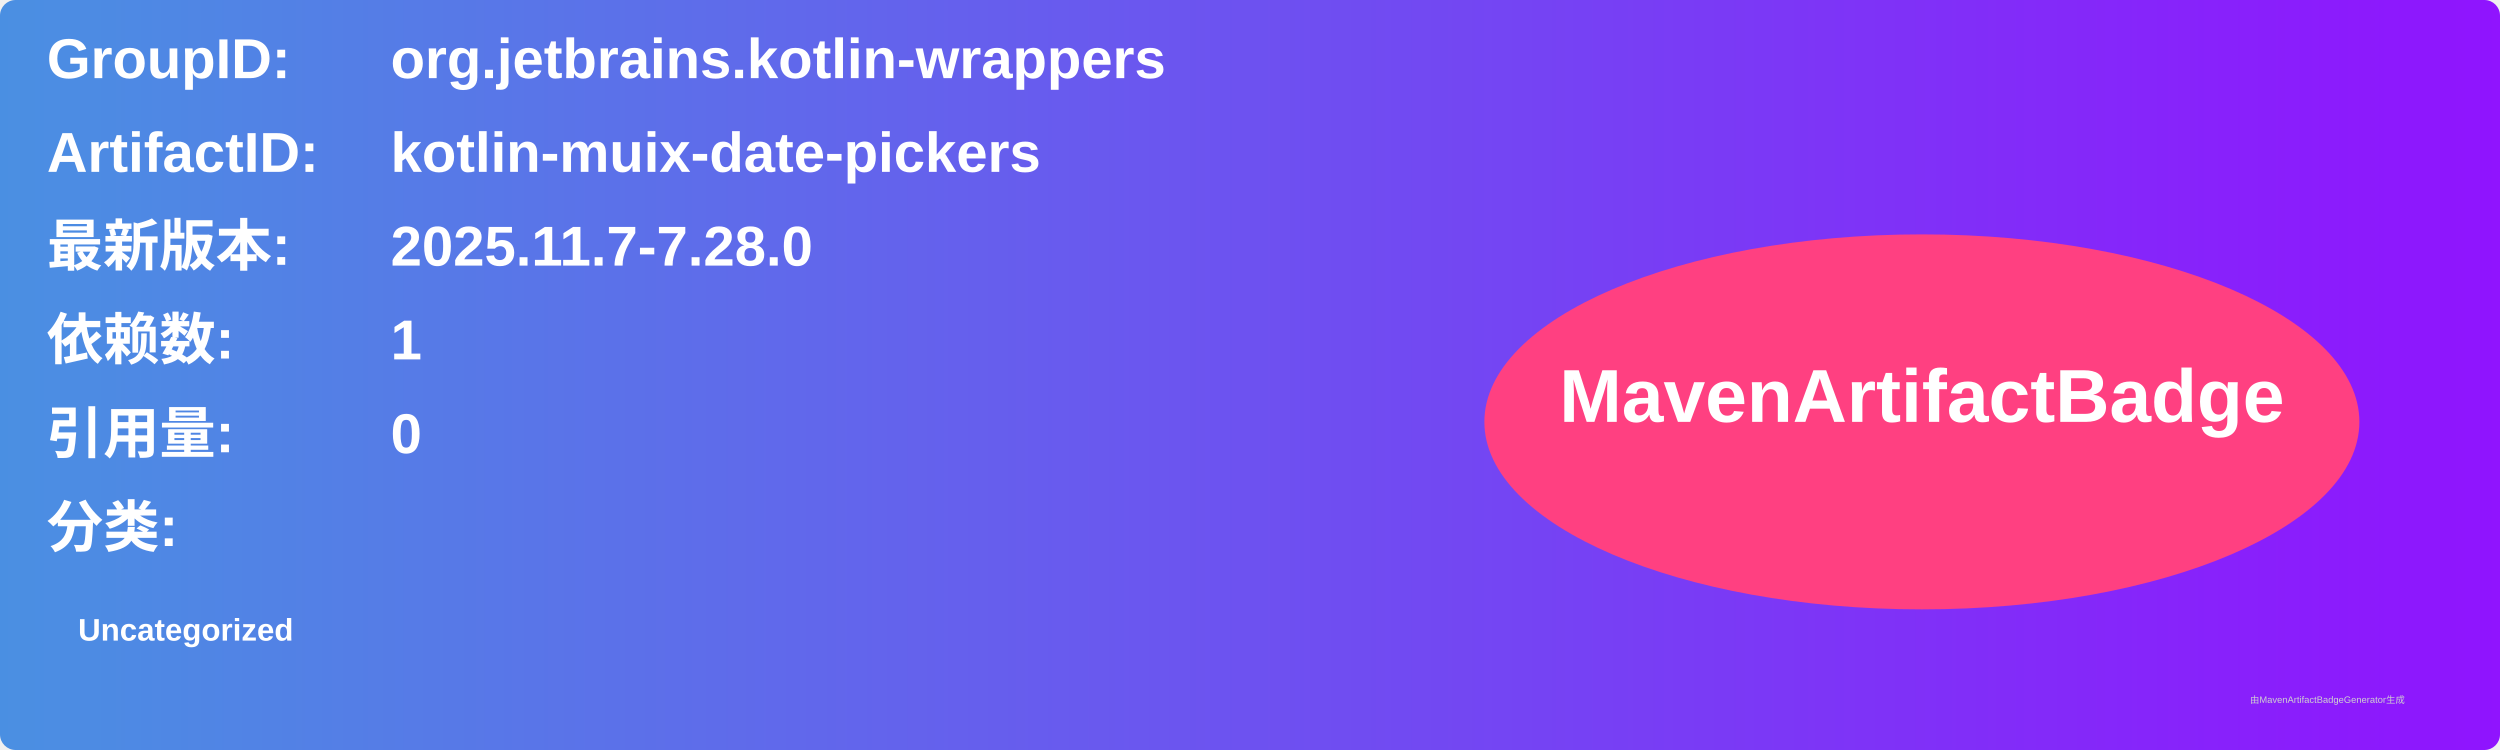
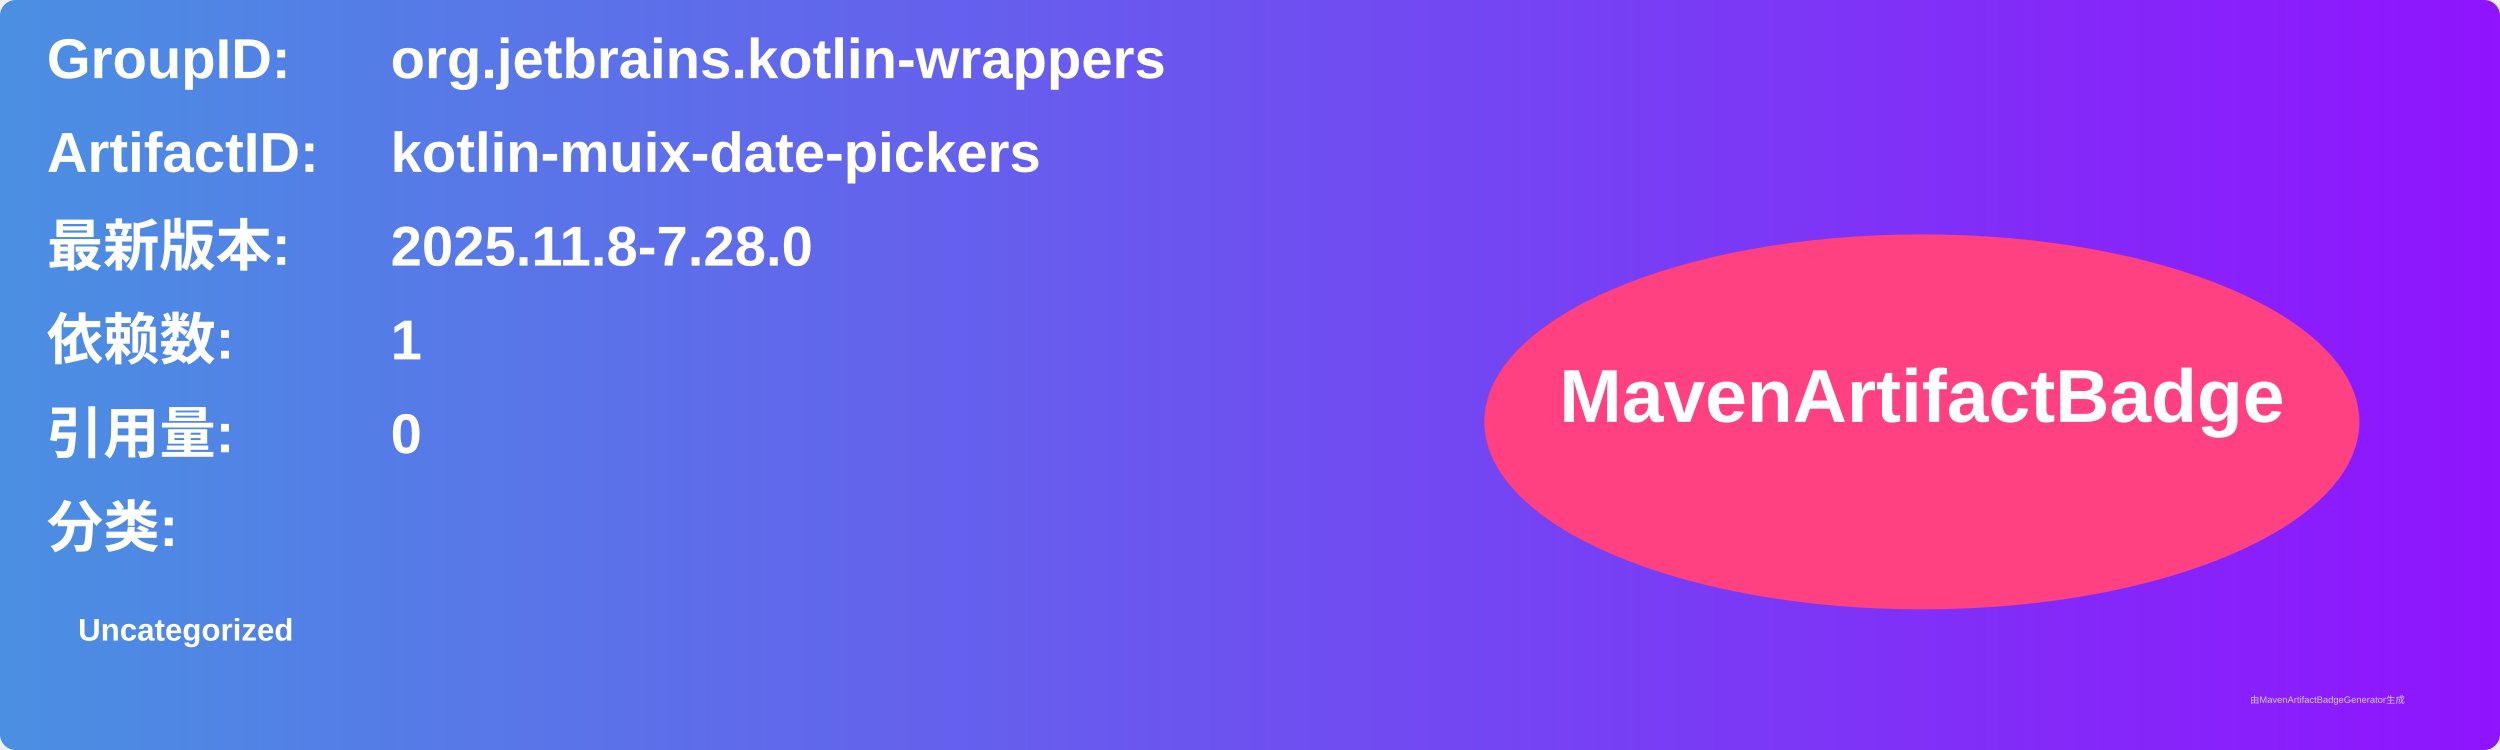
<svg xmlns="http://www.w3.org/2000/svg" width="800" height="240" viewBox="0 0 800 240">
  <linearGradient id="grad" x1="0%" y1="0%" x2="100%" y2="0%">
    <stop offset="0%" stop-color="#4a90e2" />
    <stop offset="100%" stop-color="#9013fe" />
  </linearGradient>
  <rect width="100%" height="100%" rx="5" ry="5" fill="url(#grad)" />
  <g transform="translate(15, 15)">
    <text x="0" y="10" font-family="Arial" font-size="18" fill="white" font-weight="bold" width="260">GroupID:</text>
    <text x="110" y="10" font-family="Arial" font-size="18" fill="white" font-weight="bold" width="460">org.jetbrains.kotlin-wrappers</text>
    <text x="0" y="40" font-family="Arial" font-size="18" fill="white" font-weight="bold" width="260">ArtifactID:</text>
    <text x="110" y="40" font-family="Arial" font-size="18" fill="white" font-weight="bold" width="460">kotlin-muix-date-pickers</text>
    <text x="0" y="70" font-family="Arial" font-size="18" fill="white" font-weight="bold">最新版本:</text>
    <text x="110" y="70" font-family="Arial" font-size="18" fill="white" font-weight="bold">
-       <tspan font-weight="bold">2025.11.7-7.28.0</tspan>
+       <tspan font-weight="bold">2025.11.8-7.28.0</tspan>
    </text>
    <text x="0" y="100" font-family="Arial" font-size="18" fill="white" font-weight="bold">依赖数: </text>
    <text x="110" y="100" font-family="Arial" font-size="18" fill="white">
      <tspan font-weight="bold">1</tspan>
    </text>
    <text x="0" y="130" font-family="Arial" font-size="18" fill="white" font-weight="bold">引用量: </text>
    <text x="110" y="130" font-family="Arial" font-size="18" fill="white">
      <tspan font-weight="bold">0</tspan>
    </text>
    <text x="0" y="160" font-family="Arial" font-size="18" fill="white" font-weight="bold">分类:</text>
    <text x="10" y="190" font-family="Arial" font-size="10" fill="white">
      <tspan font-weight="bold">Uncategorized</tspan>
    </text>
    <ellipse cx="600" cy="120" rx="140" ry="60" fill="#ff4081" />
    <text x="600" y="120" text-anchor="middle" font-family="Arial" font-size="24" fill="white" font-weight="bold">MavenArtifactBadge</text>
  </g>
  <text x="720" y="225" font-family="Arial" font-size="3" fill="#d0d0d0">由MavenArtifactBadgeGenerator生成</text>
</svg>
